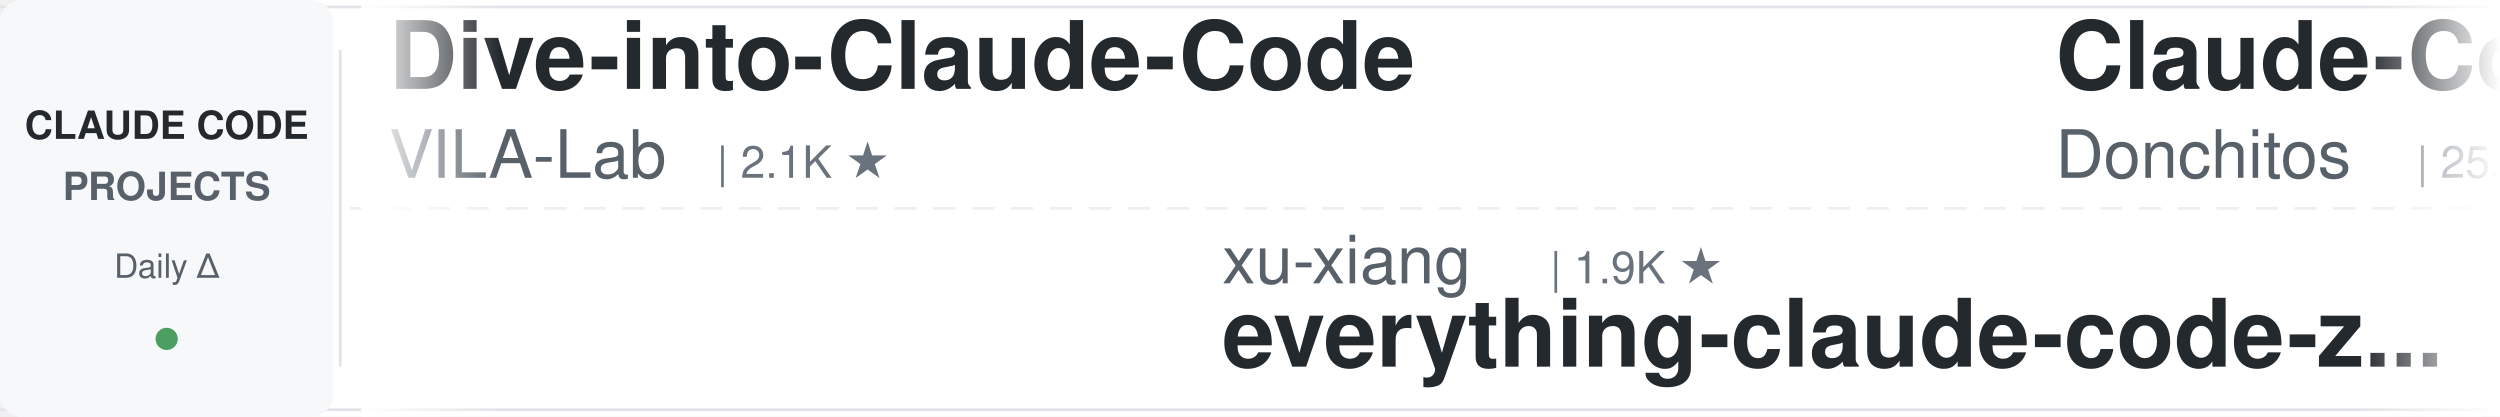
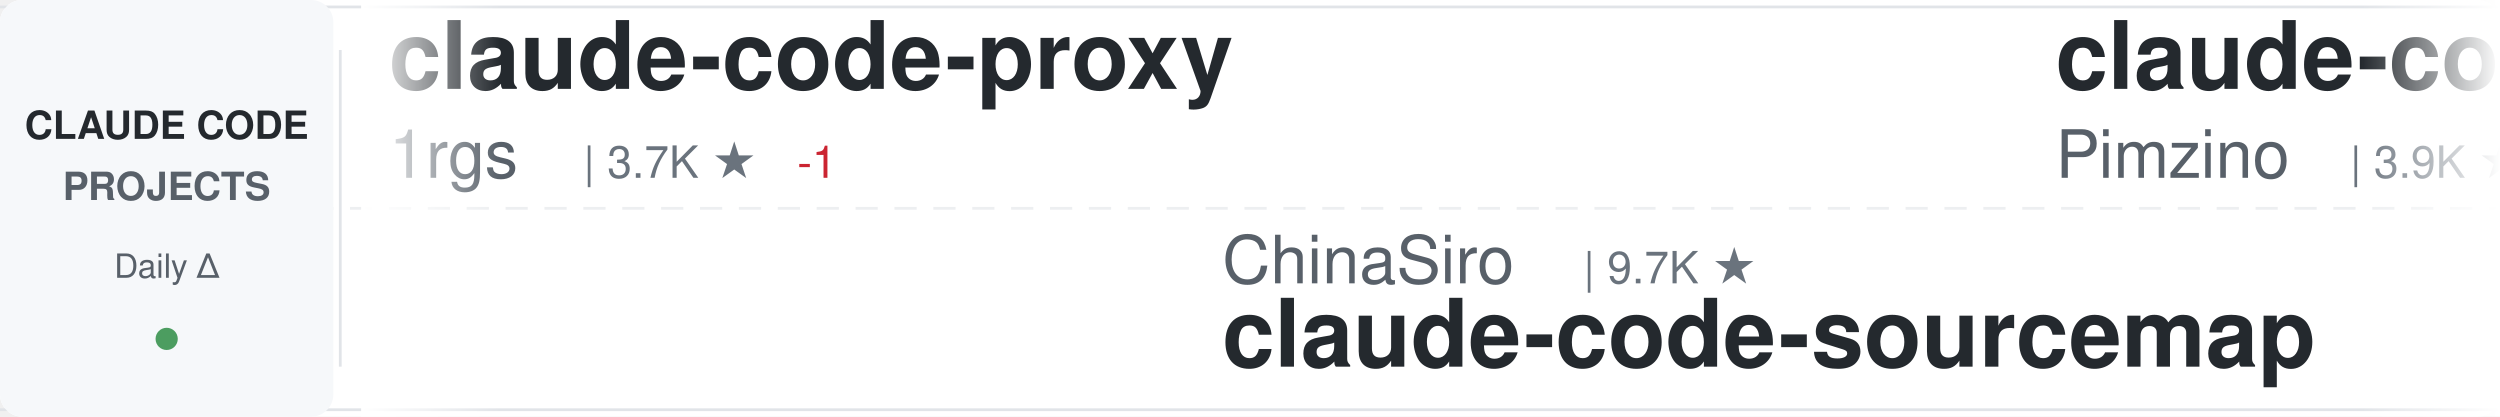
<svg xmlns="http://www.w3.org/2000/svg" width="900" height="150">
  <defs>
    <linearGradient id="awesomeLeftFade" x1="0%" y1="0%" x2="100%" y2="0%">
      <stop offset="0%" style="stop-color:#ffffff;stop-opacity:1" />
      <stop offset="100%" style="stop-color:#ffffff;stop-opacity:0" />
    </linearGradient>
    <linearGradient id="awesomeRightFade" x1="0%" y1="0%" x2="100%" y2="0%">
      <stop offset="0%" style="stop-color:#ffffff;stop-opacity:0" />
      <stop offset="100%" style="stop-color:#ffffff;stop-opacity:1" />
    </linearGradient>
  </defs>
  <rect width="900" height="150" fill="#ffffff" rx="8" />
  <rect x="0" y="2" width="900" height="1" fill="#e1e4e8" />
  <rect x="0" y="147" width="900" height="1" fill="#e1e4e8" />
  <line x1="0" y1="75" x2="900" y2="75" stroke="#e1e4e8" stroke-width="1" stroke-dasharray="8 6" opacity="0.6" />
  <rect x="0" y="0" width="120" height="150" fill="#f6f8fa" rx="8" />
  <text x="60" y="50" font-family="-apple-system, BlinkMacSystemFont, 'Segoe UI', Helvetica, Arial, sans-serif" font-size="14" font-weight="600" fill="#24292e" text-anchor="middle">CLAUDE CODE</text>
  <text x="60" y="72" font-family="-apple-system, BlinkMacSystemFont, 'Segoe UI', Helvetica, Arial, sans-serif" font-size="14" font-weight="600" fill="#586069" text-anchor="middle">PROJECTS</text>
  <text x="60" y="100" font-family="-apple-system, BlinkMacSystemFont, 'Segoe UI', Helvetica, Arial, sans-serif" font-size="12" font-weight="500" fill="#586069" text-anchor="middle">Daily Δ</text>
  <circle cx="60" cy="122" r="4" fill="#22863a" opacity="0.8" />
  <rect x="122" y="18" width="1" height="114" fill="#e1e4e8" />
  <clipPath id="awesomeTickerClip">
    <rect x="130" y="0" width="770" height="150" />
  </clipPath>
  <g clip-path="url(#awesomeTickerClip)">
    <g id="awesomeTickerItems">
      <animateTransform attributeName="transform" attributeType="XML" type="translate" from="0 0" to="-3000 0" dur="54s" repeatCount="indefinite" />
      <g transform="translate(0, 0)">
-         <text x="140" y="32" font-family="-apple-system, BlinkMacSystemFont, 'Segoe UI', Helvetica, Arial, sans-serif" font-size="34" font-weight="600" fill="#24292e">Dive-into-Claude-Code</text>
-         <text x="140" y="64" font-family="-apple-system, BlinkMacSystemFont, 'Segoe UI', Helvetica, Arial, sans-serif" font-size="24" font-weight="400" fill="#586069">VILA-Lab</text>
-         <text x="258" y="64" font-family="-apple-system, BlinkMacSystemFont, 'Segoe UI', Helvetica, Arial, sans-serif" font-size="16" font-weight="500" fill="#6a737d">| 2.1K ★</text>
+         <text x="140" y="32" font-family="-apple-system, BlinkMacSystemFont, 'Segoe UI', Helvetica, Arial, sans-serif" font-size="34" font-weight="600" fill="#24292e">claude-code-proxy</text>
+         <text x="140" y="64" font-family="-apple-system, BlinkMacSystemFont, 'Segoe UI', Helvetica, Arial, sans-serif" font-size="24" font-weight="400" fill="#586069">1rgs</text>
+         <text x="210" y="64" font-family="-apple-system, BlinkMacSystemFont, 'Segoe UI', Helvetica, Arial, sans-serif" font-size="16" font-weight="500" fill="#6a737d">| 3.7K ★</text>
+         <text x="287" y="64" font-family="-apple-system, BlinkMacSystemFont, 'Segoe UI', Helvetica, Arial, sans-serif" font-size="16" font-weight="500" fill="#cb2431"> -1</text>
      </g>
      <g transform="translate(300, 0)">
-         <text x="140" y="102" font-family="-apple-system, BlinkMacSystemFont, 'Segoe UI', Helvetica, Arial, sans-serif" font-size="24" font-weight="400" fill="#586069">xu-xiang</text>
-         <text x="258" y="102" font-family="-apple-system, BlinkMacSystemFont, 'Segoe UI', Helvetica, Arial, sans-serif" font-size="16" font-weight="500" fill="#6a737d">| 1.9K ★</text>
-         <text x="140" y="132" font-family="-apple-system, BlinkMacSystemFont, 'Segoe UI', Helvetica, Arial, sans-serif" font-size="34" font-weight="600" fill="#24292e">everything-claude-code-z...</text>
+         <text x="140" y="102" font-family="-apple-system, BlinkMacSystemFont, 'Segoe UI', Helvetica, Arial, sans-serif" font-size="24" font-weight="400" fill="#586069">ChinaSiro</text>
+         <text x="270" y="102" font-family="-apple-system, BlinkMacSystemFont, 'Segoe UI', Helvetica, Arial, sans-serif" font-size="16" font-weight="500" fill="#6a737d">| 9.7K ★</text>
+         <text x="140" y="132" font-family="-apple-system, BlinkMacSystemFont, 'Segoe UI', Helvetica, Arial, sans-serif" font-size="34" font-weight="600" fill="#24292e">claude-code-sourcemap</text>
      </g>
      <g transform="translate(600, 0)">
-         <text x="140" y="32" font-family="-apple-system, BlinkMacSystemFont, 'Segoe UI', Helvetica, Arial, sans-serif" font-size="34" font-weight="600" fill="#24292e">Claude-Code-Game-Studios</text>
-         <text x="140" y="64" font-family="-apple-system, BlinkMacSystemFont, 'Segoe UI', Helvetica, Arial, sans-serif" font-size="24" font-weight="400" fill="#586069">Donchitos</text>
-         <text x="270" y="64" font-family="-apple-system, BlinkMacSystemFont, 'Segoe UI', Helvetica, Arial, sans-serif" font-size="16" font-weight="500" fill="#6a737d">| 25.0K ★</text>
-         <text x="356" y="64" font-family="-apple-system, BlinkMacSystemFont, 'Segoe UI', Helvetica, Arial, sans-serif" font-size="16" font-weight="500" fill="#22863a"> +6</text>
+         <text x="140" y="32" font-family="-apple-system, BlinkMacSystemFont, 'Segoe UI', Helvetica, Arial, sans-serif" font-size="34" font-weight="600" fill="#24292e">claude-code-spec-workflo...</text>
+         <text x="140" y="64" font-family="-apple-system, BlinkMacSystemFont, 'Segoe UI', Helvetica, Arial, sans-serif" font-size="24" font-weight="400" fill="#586069">Pimzino</text>
+         <text x="246" y="64" font-family="-apple-system, BlinkMacSystemFont, 'Segoe UI', Helvetica, Arial, sans-serif" font-size="16" font-weight="500" fill="#6a737d">| 3.9K ★</text>
      </g>
      <g transform="translate(900, 0)">
-         <text x="140" y="102" font-family="-apple-system, BlinkMacSystemFont, 'Segoe UI', Helvetica, Arial, sans-serif" font-size="24" font-weight="400" fill="#586069">digitalsamba</text>
-         <text x="306" y="102" font-family="-apple-system, BlinkMacSystemFont, 'Segoe UI', Helvetica, Arial, sans-serif" font-size="16" font-weight="500" fill="#6a737d">| 2.1K ★</text>
-         <text x="383" y="102" font-family="-apple-system, BlinkMacSystemFont, 'Segoe UI', Helvetica, Arial, sans-serif" font-size="16" font-weight="500" fill="#22863a"> +1</text>
-         <text x="140" y="132" font-family="-apple-system, BlinkMacSystemFont, 'Segoe UI', Helvetica, Arial, sans-serif" font-size="34" font-weight="600" fill="#24292e">claude-code-video-toolki...</text>
+         <text x="140" y="102" font-family="-apple-system, BlinkMacSystemFont, 'Segoe UI', Helvetica, Arial, sans-serif" font-size="24" font-weight="400" fill="#586069">asgeirtj</text>
+         <text x="258" y="102" font-family="-apple-system, BlinkMacSystemFont, 'Segoe UI', Helvetica, Arial, sans-serif" font-size="16" font-weight="500" fill="#6a737d">| 65.9K ★</text>
+         <text x="344" y="102" font-family="-apple-system, BlinkMacSystemFont, 'Segoe UI', Helvetica, Arial, sans-serif" font-size="16" font-weight="500" fill="#22863a"> +114</text>
+         <text x="140" y="132" font-family="-apple-system, BlinkMacSystemFont, 'Segoe UI', Helvetica, Arial, sans-serif" font-size="34" font-weight="600" fill="#24292e">system_prompts_leaks</text>
      </g>
      <g transform="translate(1200, 0)">
+         <text x="140" y="32" font-family="-apple-system, BlinkMacSystemFont, 'Segoe UI', Helvetica, Arial, sans-serif" font-size="34" font-weight="600" fill="#24292e">awesome-claude-code-suba...</text>
+         <text x="140" y="64" font-family="-apple-system, BlinkMacSystemFont, 'Segoe UI', Helvetica, Arial, sans-serif" font-size="24" font-weight="400" fill="#586069">VoltAgent</text>
+         <text x="270" y="64" font-family="-apple-system, BlinkMacSystemFont, 'Segoe UI', Helvetica, Arial, sans-serif" font-size="16" font-weight="500" fill="#6a737d">| 25.0K ★</text>
+       </g>
+       <g transform="translate(1500, 0)">
+         <text x="140" y="102" font-family="-apple-system, BlinkMacSystemFont, 'Segoe UI', Helvetica, Arial, sans-serif" font-size="24" font-weight="400" fill="#586069">777genius</text>
+         <text x="270" y="102" font-family="-apple-system, BlinkMacSystemFont, 'Segoe UI', Helvetica, Arial, sans-serif" font-size="16" font-weight="500" fill="#6a737d">| 931 ★</text>
+         <text x="140" y="132" font-family="-apple-system, BlinkMacSystemFont, 'Segoe UI', Helvetica, Arial, sans-serif" font-size="34" font-weight="600" fill="#24292e">claude-code-source-code</text>
+       </g>
+       <g transform="translate(1800, 0)">
        <text x="140" y="32" font-family="-apple-system, BlinkMacSystemFont, 'Segoe UI', Helvetica, Arial, sans-serif" font-size="34" font-weight="600" fill="#24292e">ralph-claude-code</text>
        <text x="140" y="64" font-family="-apple-system, BlinkMacSystemFont, 'Segoe UI', Helvetica, Arial, sans-serif" font-size="24" font-weight="400" fill="#586069">frankbria</text>
        <text x="270" y="64" font-family="-apple-system, BlinkMacSystemFont, 'Segoe UI', Helvetica, Arial, sans-serif" font-size="16" font-weight="500" fill="#6a737d">| 9.6K ★</text>
      </g>
-       <g transform="translate(1500, 0)">
-         <text x="140" y="102" font-family="-apple-system, BlinkMacSystemFont, 'Segoe UI', Helvetica, Arial, sans-serif" font-size="24" font-weight="400" fill="#586069">lintsinghua</text>
-         <text x="294" y="102" font-family="-apple-system, BlinkMacSystemFont, 'Segoe UI', Helvetica, Arial, sans-serif" font-size="16" font-weight="500" fill="#6a737d">| 4.2K ★</text>
-         <text x="371" y="102" font-family="-apple-system, BlinkMacSystemFont, 'Segoe UI', Helvetica, Arial, sans-serif" font-size="16" font-weight="500" fill="#22863a"> +1</text>
-         <text x="140" y="132" font-family="-apple-system, BlinkMacSystemFont, 'Segoe UI', Helvetica, Arial, sans-serif" font-size="34" font-weight="600" fill="#24292e">claude-code-book</text>
-       </g>
-       <g transform="translate(1800, 0)">
-         <text x="140" y="32" font-family="-apple-system, BlinkMacSystemFont, 'Segoe UI', Helvetica, Arial, sans-serif" font-size="34" font-weight="600" fill="#24292e">awesome-claude-code-tool...</text>
-         <text x="140" y="64" font-family="-apple-system, BlinkMacSystemFont, 'Segoe UI', Helvetica, Arial, sans-serif" font-size="24" font-weight="400" fill="#586069">rohitg00</text>
-         <text x="258" y="64" font-family="-apple-system, BlinkMacSystemFont, 'Segoe UI', Helvetica, Arial, sans-serif" font-size="16" font-weight="500" fill="#6a737d">| 2.6K ★</text>
-         <text x="335" y="64" font-family="-apple-system, BlinkMacSystemFont, 'Segoe UI', Helvetica, Arial, sans-serif" font-size="16" font-weight="500" fill="#22863a"> +1</text>
-       </g>
      <g transform="translate(2100, 0)">
-         <text x="140" y="102" font-family="-apple-system, BlinkMacSystemFont, 'Segoe UI', Helvetica, Arial, sans-serif" font-size="24" font-weight="400" fill="#586069">shareAI-lab</text>
-         <text x="294" y="102" font-family="-apple-system, BlinkMacSystemFont, 'Segoe UI', Helvetica, Arial, sans-serif" font-size="16" font-weight="500" fill="#6a737d">| 76.7K ★</text>
-         <text x="380" y="102" font-family="-apple-system, BlinkMacSystemFont, 'Segoe UI', Helvetica, Arial, sans-serif" font-size="16" font-weight="500" fill="#22863a"> +7</text>
-         <text x="140" y="132" font-family="-apple-system, BlinkMacSystemFont, 'Segoe UI', Helvetica, Arial, sans-serif" font-size="34" font-weight="600" fill="#24292e">learn-claude-code</text>
+         <text x="140" y="102" font-family="-apple-system, BlinkMacSystemFont, 'Segoe UI', Helvetica, Arial, sans-serif" font-size="24" font-weight="400" fill="#586069">Piebald-AI</text>
+         <text x="282" y="102" font-family="-apple-system, BlinkMacSystemFont, 'Segoe UI', Helvetica, Arial, sans-serif" font-size="16" font-weight="500" fill="#6a737d">| 12.7K ★</text>
+         <text x="368" y="102" font-family="-apple-system, BlinkMacSystemFont, 'Segoe UI', Helvetica, Arial, sans-serif" font-size="16" font-weight="500" fill="#22863a"> +2</text>
+         <text x="140" y="132" font-family="-apple-system, BlinkMacSystemFont, 'Segoe UI', Helvetica, Arial, sans-serif" font-size="34" font-weight="600" fill="#24292e">claude-code-system-promp...</text>
      </g>
      <g transform="translate(2400, 0)">
-         <text x="140" y="32" font-family="-apple-system, BlinkMacSystemFont, 'Segoe UI', Helvetica, Arial, sans-serif" font-size="34" font-weight="600" fill="#24292e">claude-code-from-source</text>
-         <text x="140" y="64" font-family="-apple-system, BlinkMacSystemFont, 'Segoe UI', Helvetica, Arial, sans-serif" font-size="24" font-weight="400" fill="#586069">alejandrobalderas</text>
-         <text x="366" y="64" font-family="-apple-system, BlinkMacSystemFont, 'Segoe UI', Helvetica, Arial, sans-serif" font-size="16" font-weight="500" fill="#6a737d">| 2.8K ★</text>
+         <text x="140" y="32" font-family="-apple-system, BlinkMacSystemFont, 'Segoe UI', Helvetica, Arial, sans-serif" font-size="34" font-weight="600" fill="#24292e">claude-code-my-workflow</text>
+         <text x="140" y="64" font-family="-apple-system, BlinkMacSystemFont, 'Segoe UI', Helvetica, Arial, sans-serif" font-size="24" font-weight="400" fill="#586069">pedrohcgs</text>
+         <text x="270" y="64" font-family="-apple-system, BlinkMacSystemFont, 'Segoe UI', Helvetica, Arial, sans-serif" font-size="16" font-weight="500" fill="#6a737d">| 1.6K ★</text>
      </g>
      <g transform="translate(2700, 0)">
-         <text x="140" y="102" font-family="-apple-system, BlinkMacSystemFont, 'Segoe UI', Helvetica, Arial, sans-serif" font-size="24" font-weight="400" fill="#586069">liuup</text>
-         <text x="222" y="102" font-family="-apple-system, BlinkMacSystemFont, 'Segoe UI', Helvetica, Arial, sans-serif" font-size="16" font-weight="500" fill="#6a737d">| 3.9K ★</text>
-         <text x="140" y="132" font-family="-apple-system, BlinkMacSystemFont, 'Segoe UI', Helvetica, Arial, sans-serif" font-size="34" font-weight="600" fill="#24292e">claude-code-analysis</text>
+         <text x="140" y="102" font-family="-apple-system, BlinkMacSystemFont, 'Segoe UI', Helvetica, Arial, sans-serif" font-size="24" font-weight="400" fill="#586069">anthropics</text>
+         <text x="282" y="102" font-family="-apple-system, BlinkMacSystemFont, 'Segoe UI', Helvetica, Arial, sans-serif" font-size="16" font-weight="500" fill="#6a737d">| 8.9K ★</text>
+         <text x="359" y="102" font-family="-apple-system, BlinkMacSystemFont, 'Segoe UI', Helvetica, Arial, sans-serif" font-size="16" font-weight="500" fill="#22863a"> +2</text>
+         <text x="140" y="132" font-family="-apple-system, BlinkMacSystemFont, 'Segoe UI', Helvetica, Arial, sans-serif" font-size="34" font-weight="600" fill="#24292e">claude-code-action</text>
      </g>
      <g transform="translate(3000, 0)">
-         <text x="140" y="32" font-family="-apple-system, BlinkMacSystemFont, 'Segoe UI', Helvetica, Arial, sans-serif" font-size="34" font-weight="600" fill="#24292e">Dive-into-Claude-Code</text>
-         <text x="140" y="64" font-family="-apple-system, BlinkMacSystemFont, 'Segoe UI', Helvetica, Arial, sans-serif" font-size="24" font-weight="400" fill="#586069">VILA-Lab</text>
-         <text x="258" y="64" font-family="-apple-system, BlinkMacSystemFont, 'Segoe UI', Helvetica, Arial, sans-serif" font-size="16" font-weight="500" fill="#6a737d">| 2.1K ★</text>
+         <text x="140" y="32" font-family="-apple-system, BlinkMacSystemFont, 'Segoe UI', Helvetica, Arial, sans-serif" font-size="34" font-weight="600" fill="#24292e">claude-code-proxy</text>
+         <text x="140" y="64" font-family="-apple-system, BlinkMacSystemFont, 'Segoe UI', Helvetica, Arial, sans-serif" font-size="24" font-weight="400" fill="#586069">1rgs</text>
+         <text x="210" y="64" font-family="-apple-system, BlinkMacSystemFont, 'Segoe UI', Helvetica, Arial, sans-serif" font-size="16" font-weight="500" fill="#6a737d">| 3.7K ★</text>
+         <text x="287" y="64" font-family="-apple-system, BlinkMacSystemFont, 'Segoe UI', Helvetica, Arial, sans-serif" font-size="16" font-weight="500" fill="#cb2431"> -1</text>
      </g>
      <g transform="translate(3300, 0)">
-         <text x="140" y="102" font-family="-apple-system, BlinkMacSystemFont, 'Segoe UI', Helvetica, Arial, sans-serif" font-size="24" font-weight="400" fill="#586069">xu-xiang</text>
-         <text x="258" y="102" font-family="-apple-system, BlinkMacSystemFont, 'Segoe UI', Helvetica, Arial, sans-serif" font-size="16" font-weight="500" fill="#6a737d">| 1.9K ★</text>
-         <text x="140" y="132" font-family="-apple-system, BlinkMacSystemFont, 'Segoe UI', Helvetica, Arial, sans-serif" font-size="34" font-weight="600" fill="#24292e">everything-claude-code-z...</text>
+         <text x="140" y="102" font-family="-apple-system, BlinkMacSystemFont, 'Segoe UI', Helvetica, Arial, sans-serif" font-size="24" font-weight="400" fill="#586069">ChinaSiro</text>
+         <text x="270" y="102" font-family="-apple-system, BlinkMacSystemFont, 'Segoe UI', Helvetica, Arial, sans-serif" font-size="16" font-weight="500" fill="#6a737d">| 9.7K ★</text>
+         <text x="140" y="132" font-family="-apple-system, BlinkMacSystemFont, 'Segoe UI', Helvetica, Arial, sans-serif" font-size="34" font-weight="600" fill="#24292e">claude-code-sourcemap</text>
      </g>
      <g transform="translate(3600, 0)">
-         <text x="140" y="32" font-family="-apple-system, BlinkMacSystemFont, 'Segoe UI', Helvetica, Arial, sans-serif" font-size="34" font-weight="600" fill="#24292e">Claude-Code-Game-Studios</text>
-         <text x="140" y="64" font-family="-apple-system, BlinkMacSystemFont, 'Segoe UI', Helvetica, Arial, sans-serif" font-size="24" font-weight="400" fill="#586069">Donchitos</text>
-         <text x="270" y="64" font-family="-apple-system, BlinkMacSystemFont, 'Segoe UI', Helvetica, Arial, sans-serif" font-size="16" font-weight="500" fill="#6a737d">| 25.0K ★</text>
-         <text x="356" y="64" font-family="-apple-system, BlinkMacSystemFont, 'Segoe UI', Helvetica, Arial, sans-serif" font-size="16" font-weight="500" fill="#22863a"> +6</text>
+         <text x="140" y="32" font-family="-apple-system, BlinkMacSystemFont, 'Segoe UI', Helvetica, Arial, sans-serif" font-size="34" font-weight="600" fill="#24292e">claude-code-spec-workflo...</text>
+         <text x="140" y="64" font-family="-apple-system, BlinkMacSystemFont, 'Segoe UI', Helvetica, Arial, sans-serif" font-size="24" font-weight="400" fill="#586069">Pimzino</text>
+         <text x="246" y="64" font-family="-apple-system, BlinkMacSystemFont, 'Segoe UI', Helvetica, Arial, sans-serif" font-size="16" font-weight="500" fill="#6a737d">| 3.9K ★</text>
      </g>
      <g transform="translate(3900, 0)">
-         <text x="140" y="102" font-family="-apple-system, BlinkMacSystemFont, 'Segoe UI', Helvetica, Arial, sans-serif" font-size="24" font-weight="400" fill="#586069">digitalsamba</text>
-         <text x="306" y="102" font-family="-apple-system, BlinkMacSystemFont, 'Segoe UI', Helvetica, Arial, sans-serif" font-size="16" font-weight="500" fill="#6a737d">| 2.1K ★</text>
-         <text x="383" y="102" font-family="-apple-system, BlinkMacSystemFont, 'Segoe UI', Helvetica, Arial, sans-serif" font-size="16" font-weight="500" fill="#22863a"> +1</text>
-         <text x="140" y="132" font-family="-apple-system, BlinkMacSystemFont, 'Segoe UI', Helvetica, Arial, sans-serif" font-size="34" font-weight="600" fill="#24292e">claude-code-video-toolki...</text>
+         <text x="140" y="102" font-family="-apple-system, BlinkMacSystemFont, 'Segoe UI', Helvetica, Arial, sans-serif" font-size="24" font-weight="400" fill="#586069">asgeirtj</text>
+         <text x="258" y="102" font-family="-apple-system, BlinkMacSystemFont, 'Segoe UI', Helvetica, Arial, sans-serif" font-size="16" font-weight="500" fill="#6a737d">| 65.9K ★</text>
+         <text x="344" y="102" font-family="-apple-system, BlinkMacSystemFont, 'Segoe UI', Helvetica, Arial, sans-serif" font-size="16" font-weight="500" fill="#22863a"> +114</text>
+         <text x="140" y="132" font-family="-apple-system, BlinkMacSystemFont, 'Segoe UI', Helvetica, Arial, sans-serif" font-size="34" font-weight="600" fill="#24292e">system_prompts_leaks</text>
      </g>
    </g>
  </g>
  <rect x="130" y="0" width="50" height="150" fill="url(#awesomeLeftFade)" />
  <rect x="850" y="0" width="50" height="150" fill="url(#awesomeRightFade)" />
</svg>
